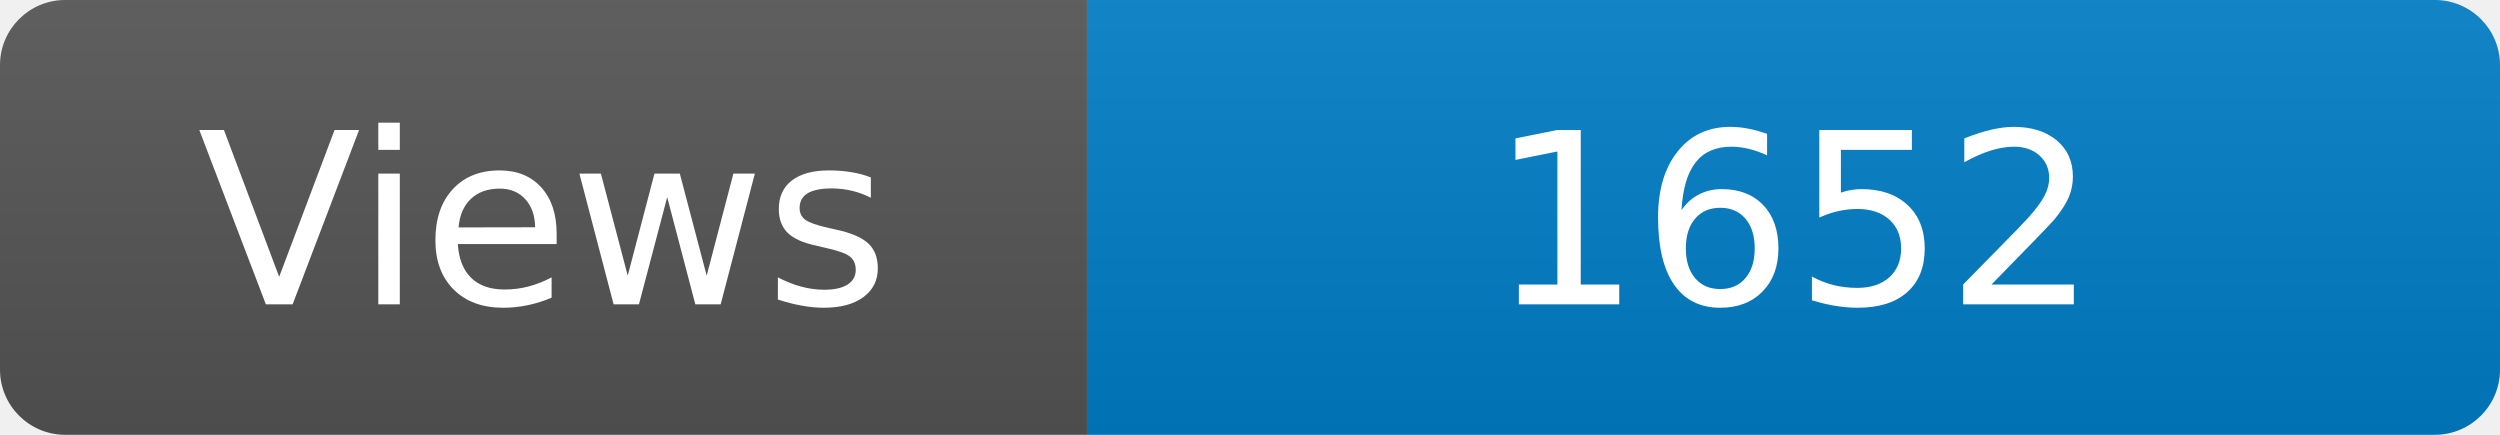
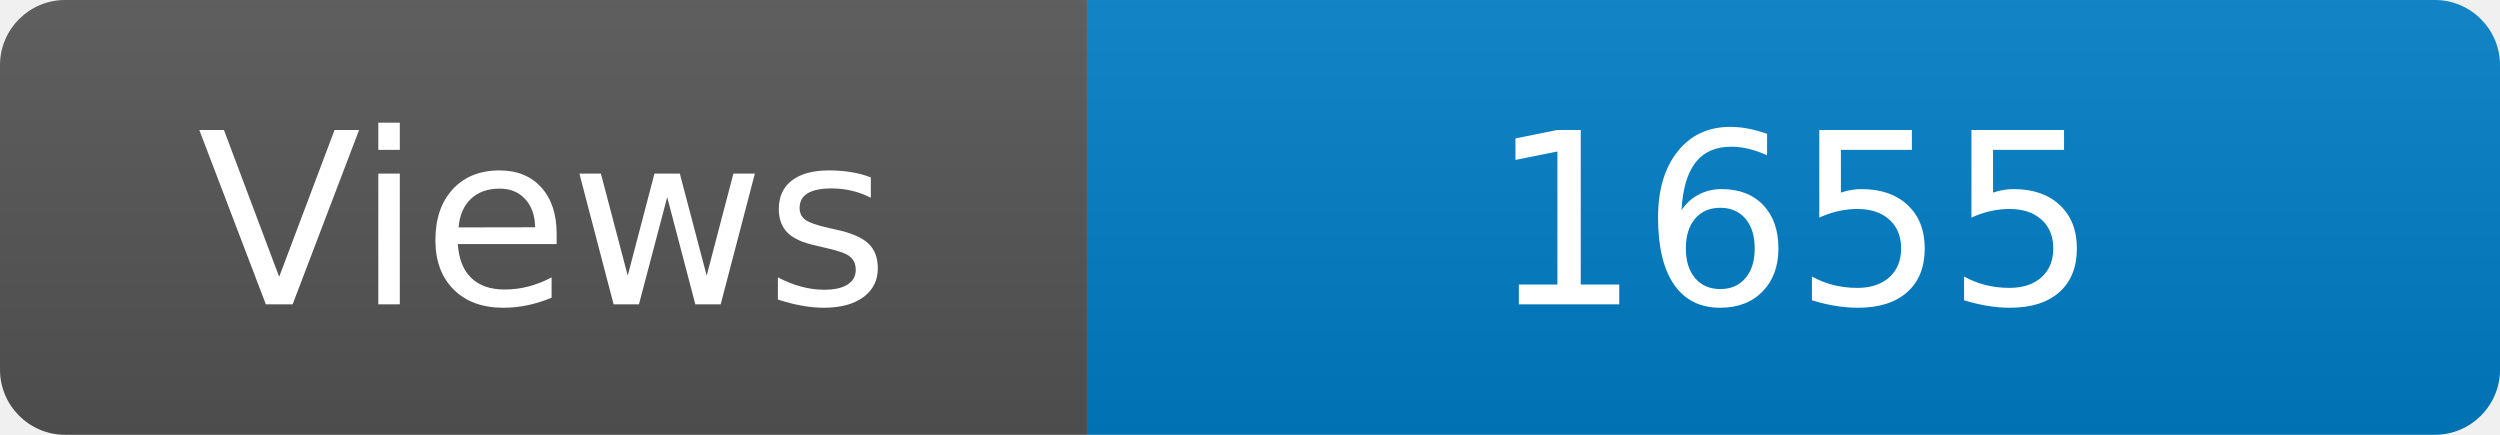
<svg xmlns="http://www.w3.org/2000/svg" width="115" height="20" role="img" aria-label="Maintained?: yes">
  <linearGradient id="s" x2="0" y2="100%">
    <stop offset="0" stop-color="#bbb" stop-opacity=".1" />
    <stop offset="1" stop-opacity=".1" />
  </linearGradient>
  <clipPath id="r">
    <rect width="115" height="20" rx="3" fill="#fff" />
  </clipPath>
  <g clip-path="url(#r)">
    <rect width="50" height="20" fill="#555" />
    <rect x="50" width="160" height="20" fill="#007ec6" />
    <rect width="115" height="20" fill="url(#s)" />
  </g>
  <g fill="#fff" text-anchor="middle" font-family="Verdana,Geneva,DejaVu Sans,sans-serif" font-size="110">
    <text x="250" y="140" transform="scale(.1)" fill="#fff">Views</text>
-     <text x="825" y="140" transform="scale(.1)" fill="#fff">1652</text>
+     <text x="825" y="140" transform="scale(.1)" fill="#fff">1655</text>
  </g>
</svg>
